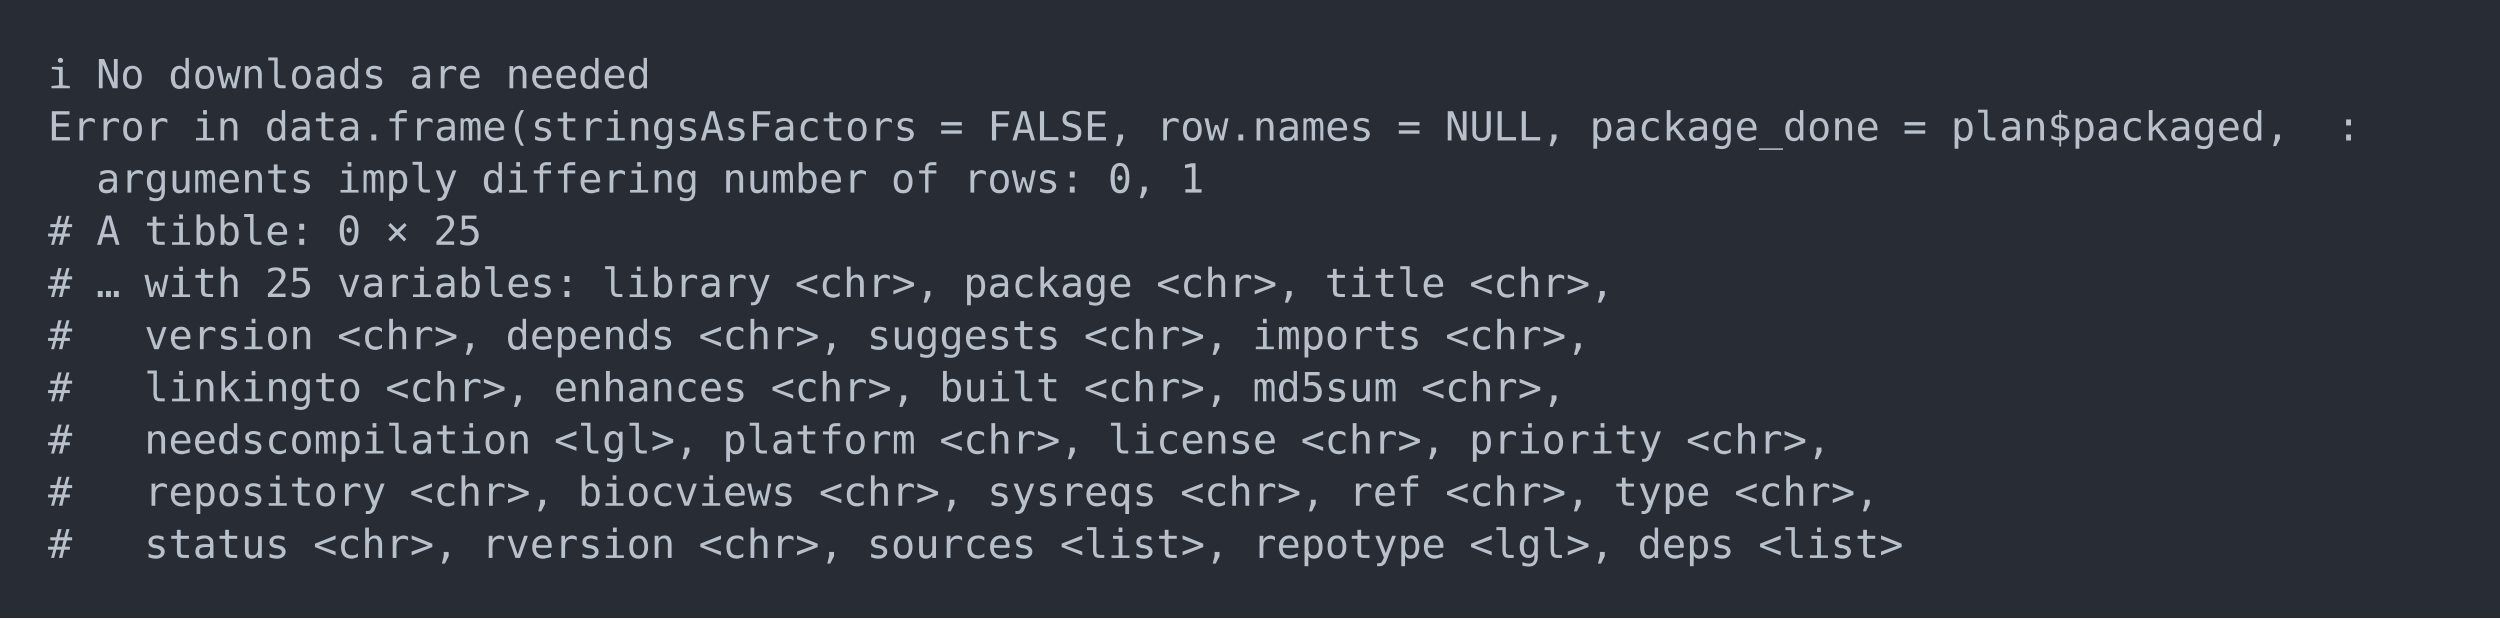
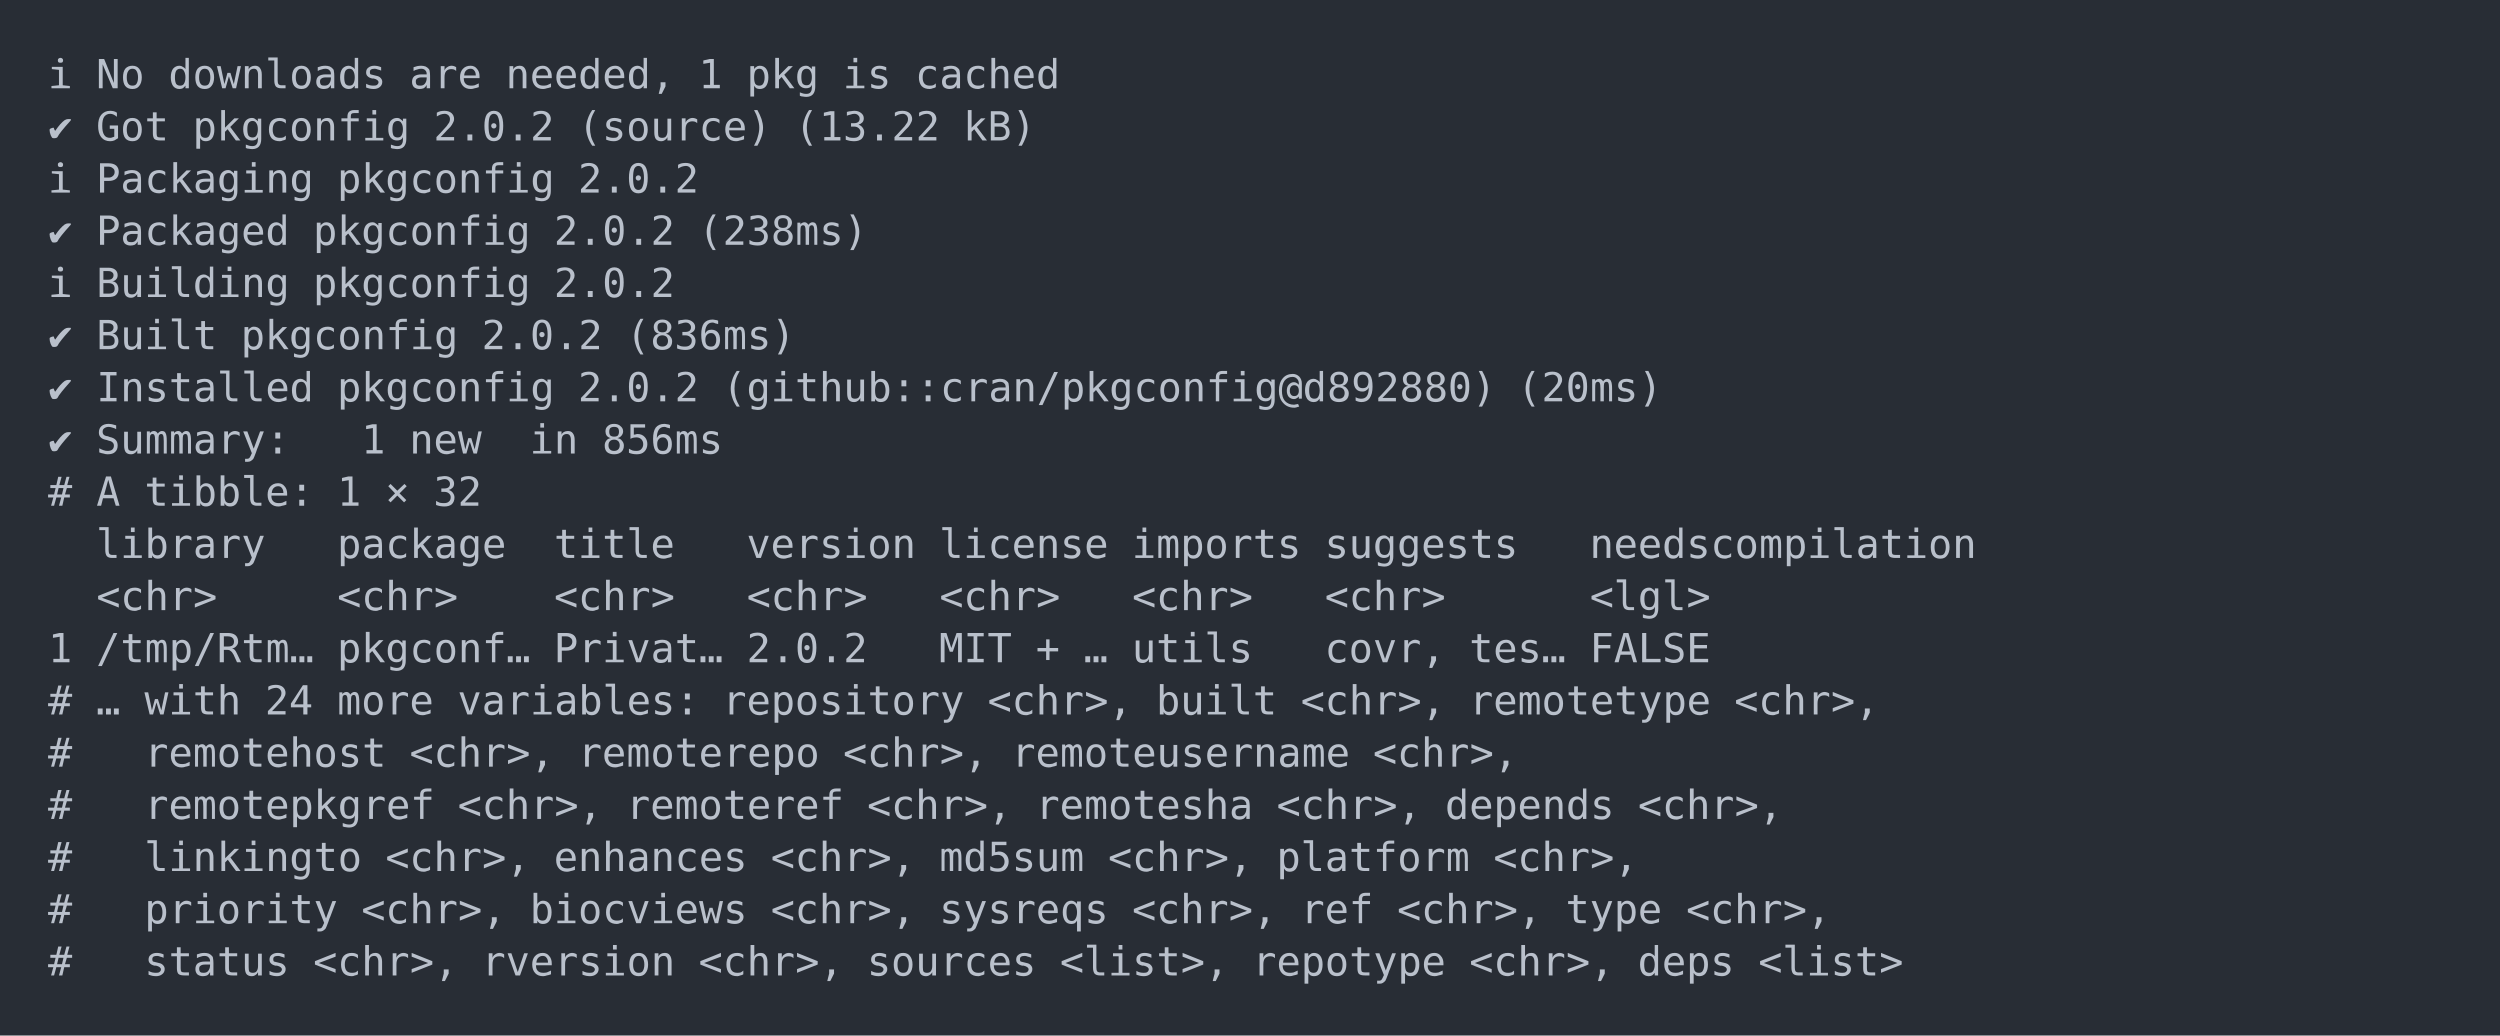
- <svg xmlns="http://www.w3.org/2000/svg" xmlns:xlink="http://www.w3.org/1999/xlink" width="1040" height="257.1">
-   <rect width="1040" height="257.1" rx="0" ry="0" class="a" />
-   <svg height="217.1" viewBox="0 0 100 21.71" width="1000" x="20" y="20">
+ <svg xmlns="http://www.w3.org/2000/svg" xmlns:xlink="http://www.w3.org/1999/xlink" width="1040" height="430.78">
+   <rect width="1040" height="430.78" rx="0" ry="0" class="a" />
+   <svg height="390.78" viewBox="0 0 100 39.078" width="1000" x="20" y="20">
    <style>.a{fill:rgb(40,45,53)}.b{font-family:'Fira Code',Monaco,Consolas,Menlo,'Bitstream Vera Sans Mono','Powerline Symbols',monospace}.c{fill:transparent}.d{fill:rgb(185,192,203);white-space:pre}</style>
    <g font-family="'Fira Code',Monaco,Consolas,Menlo,'Bitstream Vera Sans Mono','Powerline Symbols',monospace" font-size="1.67" class="b">
      <defs>
        <symbol id="a">
-           <rect height="11" width="100" x="0" y="0" class="c" />
+           <rect height="19" width="100" x="0" y="0" class="c" />
        </symbol>
      </defs>
-       <rect height="21.71" width="100" class="a" />
+       <rect height="39.078" width="100" class="a" />
      <svg x="0" y="0" width="100">
        <svg x="0">
          <use xlink:href="#a" />
          <text x="0" y="1.67" class="d">ℹ</text>
          <text x="2.004" y="1.67" class="d">No</text>
          <text x="5.01" y="1.67" class="d">downloads</text>
          <text x="15.03" y="1.67" class="d">are</text>
-           <text x="19.038" y="1.67" class="d">needed</text>
-           <text x="0" y="3.841" class="d">Error</text>
-           <text x="6.012" y="3.841" class="d">in</text>
-           <text x="9.018" y="3.841" class="d">data.frame(stringsAsFactors</text>
-           <text x="37.074" y="3.841" class="d">=</text>
-           <text x="39.078" y="3.841" class="d">FALSE,</text>
-           <text x="46.092" y="3.841" class="d">row.names</text>
-           <text x="56.112" y="3.841" class="d">=</text>
-           <text x="58.116" y="3.841" class="d">NULL,</text>
-           <text x="64.128" y="3.841" class="d">package_done</text>
-           <text x="77.154" y="3.841" class="d">=</text>
-           <text x="79.158" y="3.841" class="d">plan$packaged,</text>
-           <text x="95.19" y="3.841" class="d">:</text>
-           <text x="2.004" y="6.012" class="d">arguments</text>
-           <text x="12.024" y="6.012" class="d">imply</text>
-           <text x="18.036" y="6.012" class="d">differing</text>
-           <text x="28.056" y="6.012" class="d">number</text>
-           <text x="35.07" y="6.012" class="d">of</text>
-           <text x="38.076" y="6.012" class="d">rows:</text>
-           <text x="44.088" y="6.012" class="d">0,</text>
-           <text x="47.094" y="6.012" class="d">1</text>
-           <text x="0" y="8.183" class="d">#</text>
-           <text x="2.004" y="8.183" class="d">A</text>
-           <text x="4.008" y="8.183" class="d">tibble:</text>
-           <text x="12.024" y="8.183" class="d">0</text>
-           <text x="14.028" y="8.183" class="d">×</text>
-           <text x="16.032" y="8.183" class="d">25</text>
-           <text x="0" y="10.354" class="d">#</text>
-           <text x="2.004" y="10.354" class="d">…</text>
-           <text x="4.008" y="10.354" class="d">with</text>
-           <text x="9.018" y="10.354" class="d">25</text>
-           <text x="12.024" y="10.354" class="d">variables:</text>
-           <text x="23.046" y="10.354" class="d">library</text>
-           <text x="31.062" y="10.354" class="d">&lt;chr&gt;,</text>
-           <text x="38.076" y="10.354" class="d">package</text>
-           <text x="46.092" y="10.354" class="d">&lt;chr&gt;,</text>
-           <text x="53.106" y="10.354" class="d">title</text>
-           <text x="59.118" y="10.354" class="d">&lt;chr&gt;,</text>
-           <text x="0" y="12.525" class="d">#</text>
-           <text x="4.008" y="12.525" class="d">version</text>
-           <text x="12.024" y="12.525" class="d">&lt;chr&gt;,</text>
-           <text x="19.038" y="12.525" class="d">depends</text>
-           <text x="27.054" y="12.525" class="d">&lt;chr&gt;,</text>
-           <text x="34.068" y="12.525" class="d">suggests</text>
-           <text x="43.086" y="12.525" class="d">&lt;chr&gt;,</text>
-           <text x="50.1" y="12.525" class="d">imports</text>
-           <text x="58.116" y="12.525" class="d">&lt;chr&gt;,</text>
-           <text x="0" y="14.696" class="d">#</text>
-           <text x="4.008" y="14.696" class="d">linkingto</text>
-           <text x="14.028" y="14.696" class="d">&lt;chr&gt;,</text>
-           <text x="21.042" y="14.696" class="d">enhances</text>
-           <text x="30.06" y="14.696" class="d">&lt;chr&gt;,</text>
-           <text x="37.074" y="14.696" class="d">built</text>
-           <text x="43.086" y="14.696" class="d">&lt;chr&gt;,</text>
-           <text x="50.1" y="14.696" class="d">md5sum</text>
-           <text x="57.114" y="14.696" class="d">&lt;chr&gt;,</text>
-           <text x="0" y="16.867" class="d">#</text>
-           <text x="4.008" y="16.867" class="d">needscompilation</text>
-           <text x="21.042" y="16.867" class="d">&lt;lgl&gt;,</text>
-           <text x="28.056" y="16.867" class="d">platform</text>
-           <text x="37.074" y="16.867" class="d">&lt;chr&gt;,</text>
-           <text x="44.088" y="16.867" class="d">license</text>
-           <text x="52.104" y="16.867" class="d">&lt;chr&gt;,</text>
-           <text x="59.118" y="16.867" class="d">priority</text>
-           <text x="68.136" y="16.867" class="d">&lt;chr&gt;,</text>
+           <text x="19.038" y="1.67" class="d">needed,</text>
+           <text x="27.054" y="1.67" class="d">1</text>
+           <text x="29.058" y="1.67" class="d">pkg</text>
+           <text x="33.066" y="1.67" class="d">is</text>
+           <text x="36.072" y="1.67" class="d">cached</text>
+           <text x="0" y="3.841" class="d">✔</text>
+           <text x="2.004" y="3.841" class="d">Got</text>
+           <text x="6.012" y="3.841" class="d">pkgconfig</text>
+           <text x="16.032" y="3.841" class="d">2.0.2</text>
+           <text x="22.044" y="3.841" class="d">(source)</text>
+           <text x="31.062" y="3.841" class="d">(13.22</text>
+           <text x="38.076" y="3.841" class="d">kB)</text>
+           <text x="0" y="6.012" class="d">ℹ</text>
+           <text x="2.004" y="6.012" class="d">Packaging</text>
+           <text x="12.024" y="6.012" class="d">pkgconfig</text>
+           <text x="22.044" y="6.012" class="d">2.0.2</text>
+           <text x="0" y="8.183" class="d">✔</text>
+           <text x="2.004" y="8.183" class="d">Packaged</text>
+           <text x="11.022" y="8.183" class="d">pkgconfig</text>
+           <text x="21.042" y="8.183" class="d">2.0.2</text>
+           <text x="27.054" y="8.183" class="d">(238ms)</text>
+           <text x="0" y="10.354" class="d">ℹ</text>
+           <text x="2.004" y="10.354" class="d">Building</text>
+           <text x="11.022" y="10.354" class="d">pkgconfig</text>
+           <text x="21.042" y="10.354" class="d">2.0.2</text>
+           <text x="0" y="12.525" class="d">✔</text>
+           <text x="2.004" y="12.525" class="d">Built</text>
+           <text x="8.016" y="12.525" class="d">pkgconfig</text>
+           <text x="18.036" y="12.525" class="d">2.0.2</text>
+           <text x="24.048" y="12.525" class="d">(836ms)</text>
+           <text x="0" y="14.696" class="d">✔</text>
+           <text x="2.004" y="14.696" class="d">Installed</text>
+           <text x="12.024" y="14.696" class="d">pkgconfig</text>
+           <text x="22.044" y="14.696" class="d">2.0.2</text>
+           <text x="28.056" y="14.696" class="d">(github::cran/pkgconfig@d892880)</text>
+           <text x="61.122" y="14.696" class="d">(20ms)</text>
+           <text x="0" y="16.867" class="d">✔</text>
+           <text x="2.004" y="16.867" class="d">Summary:</text>
+           <text x="13.026" y="16.867" class="d">1</text>
+           <text x="15.03" y="16.867" class="d">new</text>
+           <text x="20.04" y="16.867" class="d">in</text>
+           <text x="23.046" y="16.867" class="d">856ms</text>
          <text x="0" y="19.038" class="d">#</text>
-           <text x="4.008" y="19.038" class="d">repository</text>
-           <text x="15.03" y="19.038" class="d">&lt;chr&gt;,</text>
-           <text x="22.044" y="19.038" class="d">biocviews</text>
-           <text x="32.064" y="19.038" class="d">&lt;chr&gt;,</text>
-           <text x="39.078" y="19.038" class="d">sysreqs</text>
-           <text x="47.094" y="19.038" class="d">&lt;chr&gt;,</text>
-           <text x="54.108" y="19.038" class="d">ref</text>
-           <text x="58.116" y="19.038" class="d">&lt;chr&gt;,</text>
-           <text x="65.13" y="19.038" class="d">type</text>
-           <text x="70.14" y="19.038" class="d">&lt;chr&gt;,</text>
-           <text x="0" y="21.209" class="d">#</text>
-           <text x="4.008" y="21.209" class="d">status</text>
-           <text x="11.022" y="21.209" class="d">&lt;chr&gt;,</text>
-           <text x="18.036" y="21.209" class="d">rversion</text>
-           <text x="27.054" y="21.209" class="d">&lt;chr&gt;,</text>
-           <text x="34.068" y="21.209" class="d">sources</text>
-           <text x="42.084" y="21.209" class="d">&lt;list&gt;,</text>
-           <text x="50.1" y="21.209" class="d">repotype</text>
-           <text x="59.118" y="21.209" class="d">&lt;lgl&gt;,</text>
-           <text x="66.132" y="21.209" class="d">deps</text>
-           <text x="71.142" y="21.209" class="d">&lt;list&gt;</text>
+           <text x="2.004" y="19.038" class="d">A</text>
+           <text x="4.008" y="19.038" class="d">tibble:</text>
+           <text x="12.024" y="19.038" class="d">1</text>
+           <text x="14.028" y="19.038" class="d">×</text>
+           <text x="16.032" y="19.038" class="d">32</text>
+           <text x="2.004" y="21.209" class="d">library</text>
+           <text x="12.024" y="21.209" class="d">package</text>
+           <text x="21.042" y="21.209" class="d">title</text>
+           <text x="29.058" y="21.209" class="d">version</text>
+           <text x="37.074" y="21.209" class="d">license</text>
+           <text x="45.09" y="21.209" class="d">imports</text>
+           <text x="53.106" y="21.209" class="d">suggests</text>
+           <text x="64.128" y="21.209" class="d">needscompilation</text>
+           <text x="2.004" y="23.38" class="d">&lt;chr&gt;</text>
+           <text x="12.024" y="23.38" class="d">&lt;chr&gt;</text>
+           <text x="21.042" y="23.38" class="d">&lt;chr&gt;</text>
+           <text x="29.058" y="23.38" class="d">&lt;chr&gt;</text>
+           <text x="37.074" y="23.38" class="d">&lt;chr&gt;</text>
+           <text x="45.09" y="23.38" class="d">&lt;chr&gt;</text>
+           <text x="53.106" y="23.38" class="d">&lt;chr&gt;</text>
+           <text x="64.128" y="23.38" class="d">&lt;lgl&gt;</text>
+           <text x="0" y="25.551" class="d">1</text>
+           <text x="2.004" y="25.551" class="d">/tmp/Rtm…</text>
+           <text x="12.024" y="25.551" class="d">pkgconf…</text>
+           <text x="21.042" y="25.551" class="d">Privat…</text>
+           <text x="29.058" y="25.551" class="d">2.0.2</text>
+           <text x="37.074" y="25.551" class="d">MIT</text>
+           <text x="41.082" y="25.551" class="d">+</text>
+           <text x="43.086" y="25.551" class="d">…</text>
+           <text x="45.09" y="25.551" class="d">utils</text>
+           <text x="53.106" y="25.551" class="d">covr,</text>
+           <text x="59.118" y="25.551" class="d">tes…</text>
+           <text x="64.128" y="25.551" class="d">FALSE</text>
+           <text x="0" y="27.722" class="d">#</text>
+           <text x="2.004" y="27.722" class="d">…</text>
+           <text x="4.008" y="27.722" class="d">with</text>
+           <text x="9.018" y="27.722" class="d">24</text>
+           <text x="12.024" y="27.722" class="d">more</text>
+           <text x="17.034" y="27.722" class="d">variables:</text>
+           <text x="28.056" y="27.722" class="d">repository</text>
+           <text x="39.078" y="27.722" class="d">&lt;chr&gt;,</text>
+           <text x="46.092" y="27.722" class="d">built</text>
+           <text x="52.104" y="27.722" class="d">&lt;chr&gt;,</text>
+           <text x="59.118" y="27.722" class="d">remotetype</text>
+           <text x="70.14" y="27.722" class="d">&lt;chr&gt;,</text>
+           <text x="0" y="29.893" class="d">#</text>
+           <text x="4.008" y="29.893" class="d">remotehost</text>
+           <text x="15.03" y="29.893" class="d">&lt;chr&gt;,</text>
+           <text x="22.044" y="29.893" class="d">remoterepo</text>
+           <text x="33.066" y="29.893" class="d">&lt;chr&gt;,</text>
+           <text x="40.08" y="29.893" class="d">remoteusername</text>
+           <text x="55.11" y="29.893" class="d">&lt;chr&gt;,</text>
+           <text x="0" y="32.064" class="d">#</text>
+           <text x="4.008" y="32.064" class="d">remotepkgref</text>
+           <text x="17.034" y="32.064" class="d">&lt;chr&gt;,</text>
+           <text x="24.048" y="32.064" class="d">remoteref</text>
+           <text x="34.068" y="32.064" class="d">&lt;chr&gt;,</text>
+           <text x="41.082" y="32.064" class="d">remotesha</text>
+           <text x="51.102" y="32.064" class="d">&lt;chr&gt;,</text>
+           <text x="58.116" y="32.064" class="d">depends</text>
+           <text x="66.132" y="32.064" class="d">&lt;chr&gt;,</text>
+           <text x="0" y="34.235" class="d">#</text>
+           <text x="4.008" y="34.235" class="d">linkingto</text>
+           <text x="14.028" y="34.235" class="d">&lt;chr&gt;,</text>
+           <text x="21.042" y="34.235" class="d">enhances</text>
+           <text x="30.06" y="34.235" class="d">&lt;chr&gt;,</text>
+           <text x="37.074" y="34.235" class="d">md5sum</text>
+           <text x="44.088" y="34.235" class="d">&lt;chr&gt;,</text>
+           <text x="51.102" y="34.235" class="d">platform</text>
+           <text x="60.12" y="34.235" class="d">&lt;chr&gt;,</text>
+           <text x="0" y="36.406" class="d">#</text>
+           <text x="4.008" y="36.406" class="d">priority</text>
+           <text x="13.026" y="36.406" class="d">&lt;chr&gt;,</text>
+           <text x="20.04" y="36.406" class="d">biocviews</text>
+           <text x="30.06" y="36.406" class="d">&lt;chr&gt;,</text>
+           <text x="37.074" y="36.406" class="d">sysreqs</text>
+           <text x="45.09" y="36.406" class="d">&lt;chr&gt;,</text>
+           <text x="52.104" y="36.406" class="d">ref</text>
+           <text x="56.112" y="36.406" class="d">&lt;chr&gt;,</text>
+           <text x="63.126" y="36.406" class="d">type</text>
+           <text x="68.136" y="36.406" class="d">&lt;chr&gt;,</text>
+           <text x="0" y="38.577" class="d">#</text>
+           <text x="4.008" y="38.577" class="d">status</text>
+           <text x="11.022" y="38.577" class="d">&lt;chr&gt;,</text>
+           <text x="18.036" y="38.577" class="d">rversion</text>
+           <text x="27.054" y="38.577" class="d">&lt;chr&gt;,</text>
+           <text x="34.068" y="38.577" class="d">sources</text>
+           <text x="42.084" y="38.577" class="d">&lt;list&gt;,</text>
+           <text x="50.1" y="38.577" class="d">repotype</text>
+           <text x="59.118" y="38.577" class="d">&lt;chr&gt;,</text>
+           <text x="66.132" y="38.577" class="d">deps</text>
+           <text x="71.142" y="38.577" class="d">&lt;list&gt;</text>
        </svg>
      </svg>
    </g>
  </svg>
</svg>
